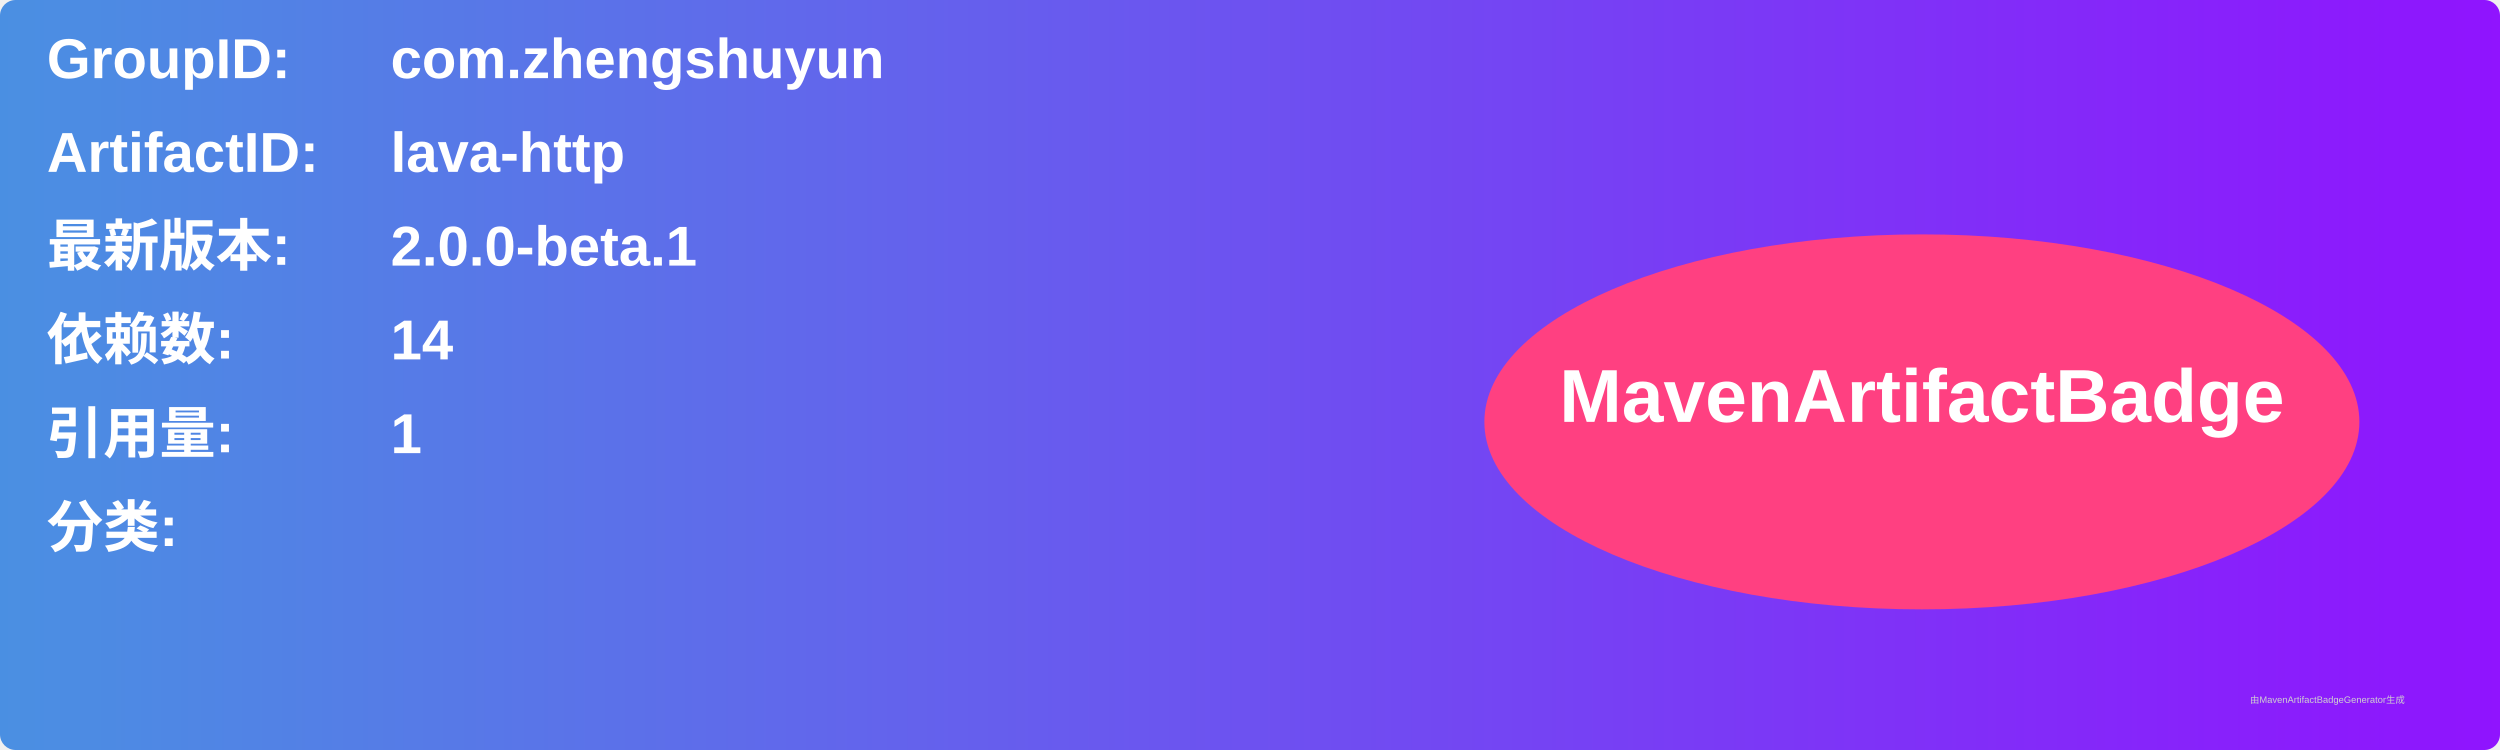
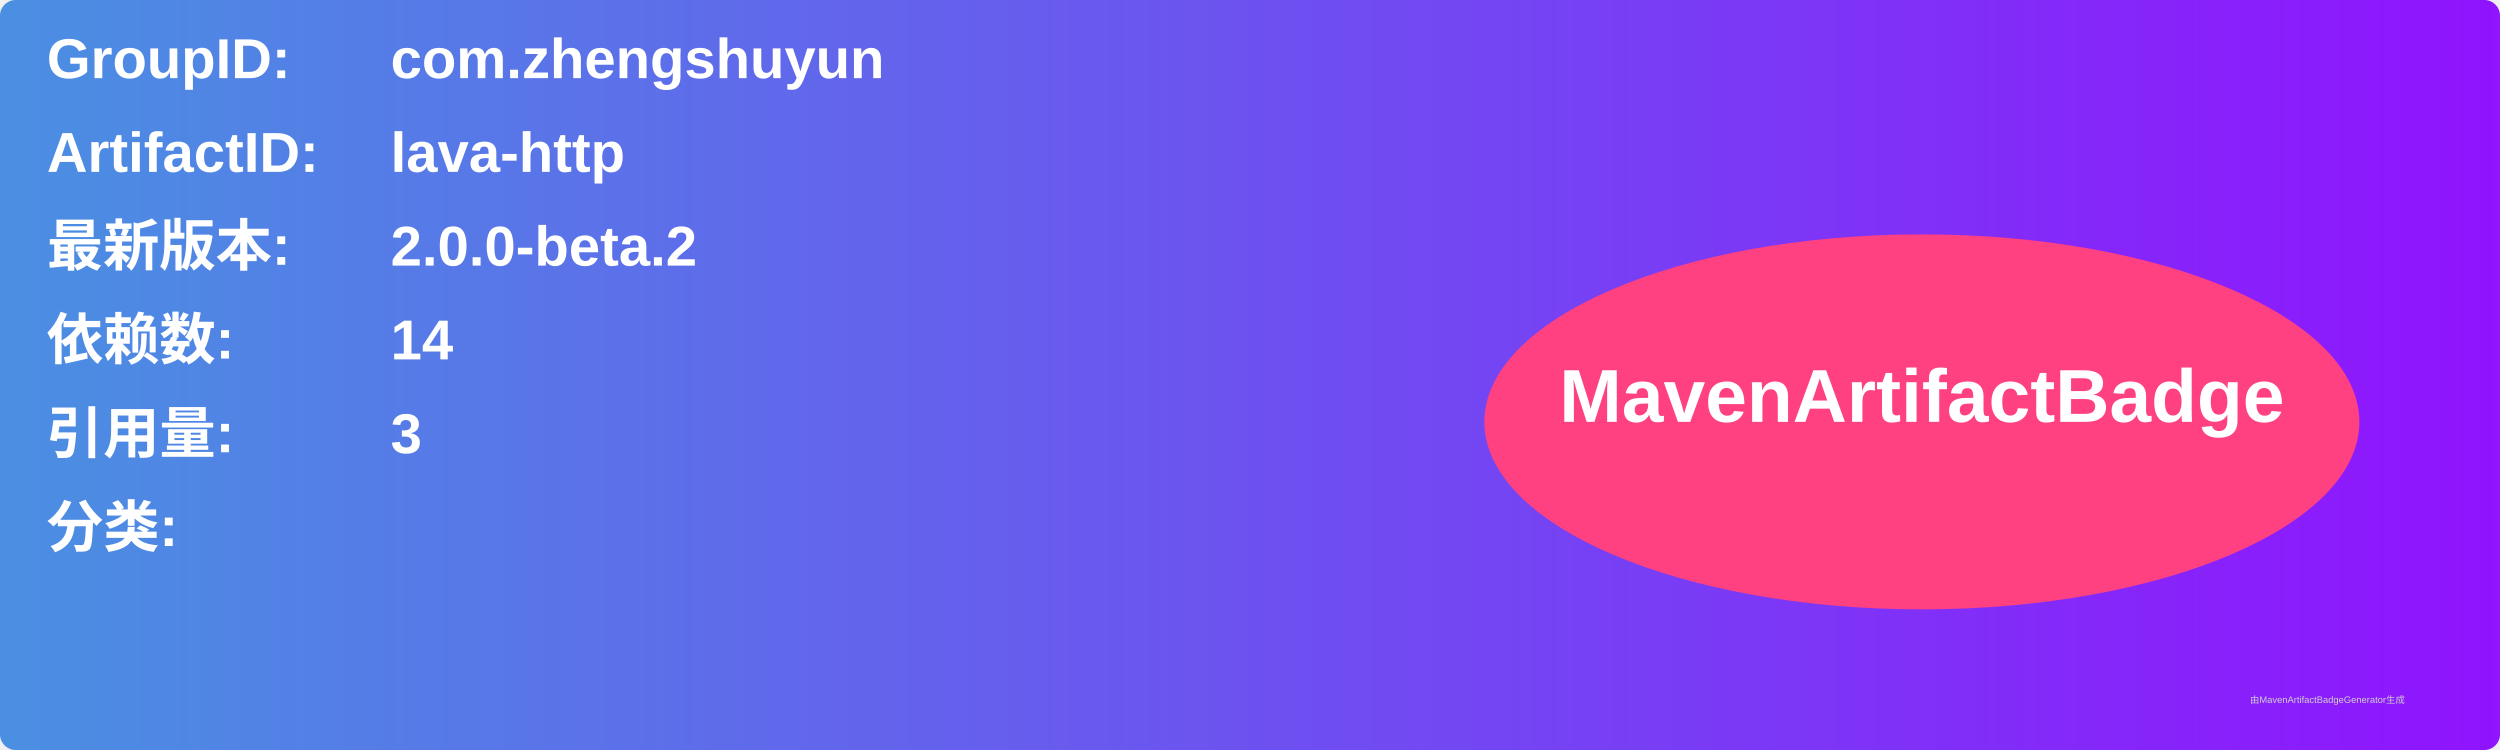
<svg xmlns="http://www.w3.org/2000/svg" width="800" height="240" viewBox="0 0 800 240">
  <linearGradient id="grad" x1="0%" y1="0%" x2="100%" y2="0%">
    <stop offset="0%" stop-color="#4a90e2" />
    <stop offset="100%" stop-color="#9013fe" />
  </linearGradient>
  <rect width="100%" height="100%" rx="5" ry="5" fill="url(#grad)" />
  <g transform="translate(15, 15)">
    <text x="0" y="10" font-family="Arial" font-size="18" fill="white" font-weight="bold" width="260">GroupID:</text>
    <text x="110" y="10" font-family="Arial" font-size="18" fill="white" font-weight="bold" width="460">com.zhengshuyun</text>
    <text x="0" y="40" font-family="Arial" font-size="18" fill="white" font-weight="bold" width="260">ArtifactID:</text>
    <text x="110" y="40" font-family="Arial" font-size="18" fill="white" font-weight="bold" width="460">lava-http</text>
    <text x="0" y="70" font-family="Arial" font-size="18" fill="white" font-weight="bold">最新版本:</text>
    <text x="110" y="70" font-family="Arial" font-size="18" fill="white" font-weight="bold">
-       <tspan font-weight="bold">2.0.0-beta.1</tspan>
+       <tspan font-weight="bold">2.0.0-beta.2</tspan>
    </text>
    <text x="0" y="100" font-family="Arial" font-size="18" fill="white" font-weight="bold">依赖数: </text>
    <text x="110" y="100" font-family="Arial" font-size="18" fill="white">
      <tspan font-weight="bold">14</tspan>
    </text>
    <text x="0" y="130" font-family="Arial" font-size="18" fill="white" font-weight="bold">引用量: </text>
    <text x="110" y="130" font-family="Arial" font-size="18" fill="white">
-       <tspan font-weight="bold">1</tspan>
+       <tspan font-weight="bold">3</tspan>
    </text>
    <text x="0" y="160" font-family="Arial" font-size="18" fill="white" font-weight="bold">分类:</text>
    <text x="10" y="190" font-family="Arial" font-size="10" fill="white">
      <tspan font-weight="bold" />
    </text>
    <ellipse cx="600" cy="120" rx="140" ry="60" fill="#ff4081" />
    <text x="600" y="120" text-anchor="middle" font-family="Arial" font-size="24" fill="white" font-weight="bold">MavenArtifactBadge</text>
  </g>
  <text x="720" y="225" font-family="Arial" font-size="3" fill="#d0d0d0">由MavenArtifactBadgeGenerator生成</text>
</svg>
